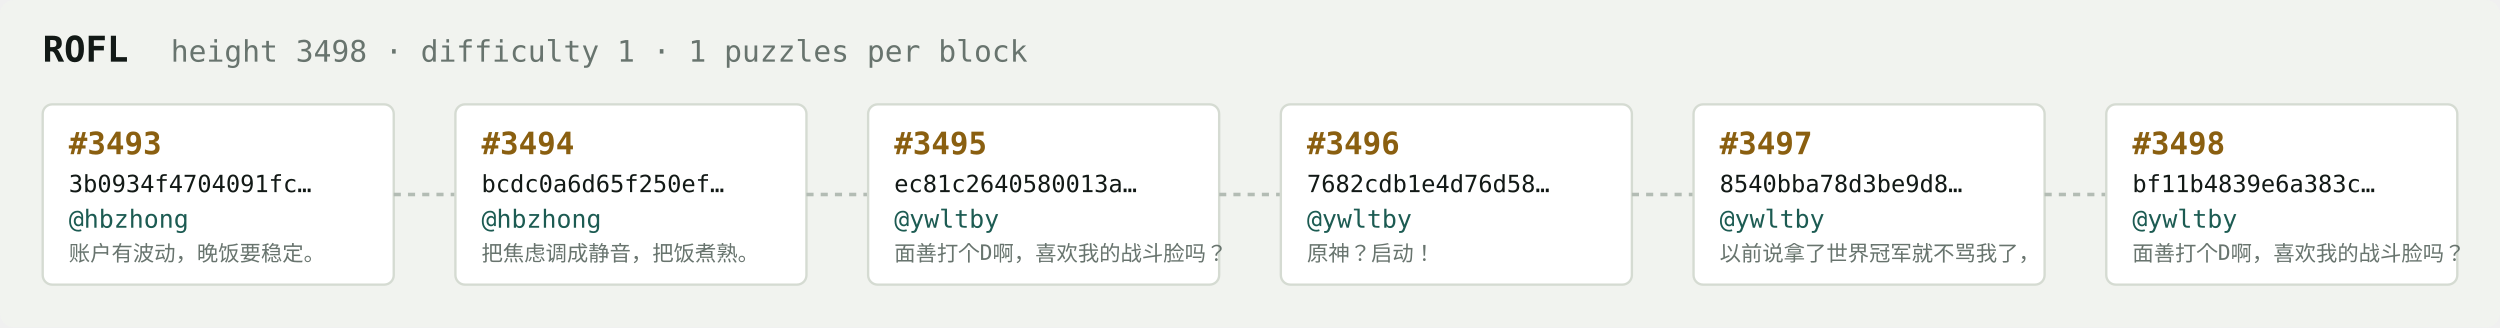
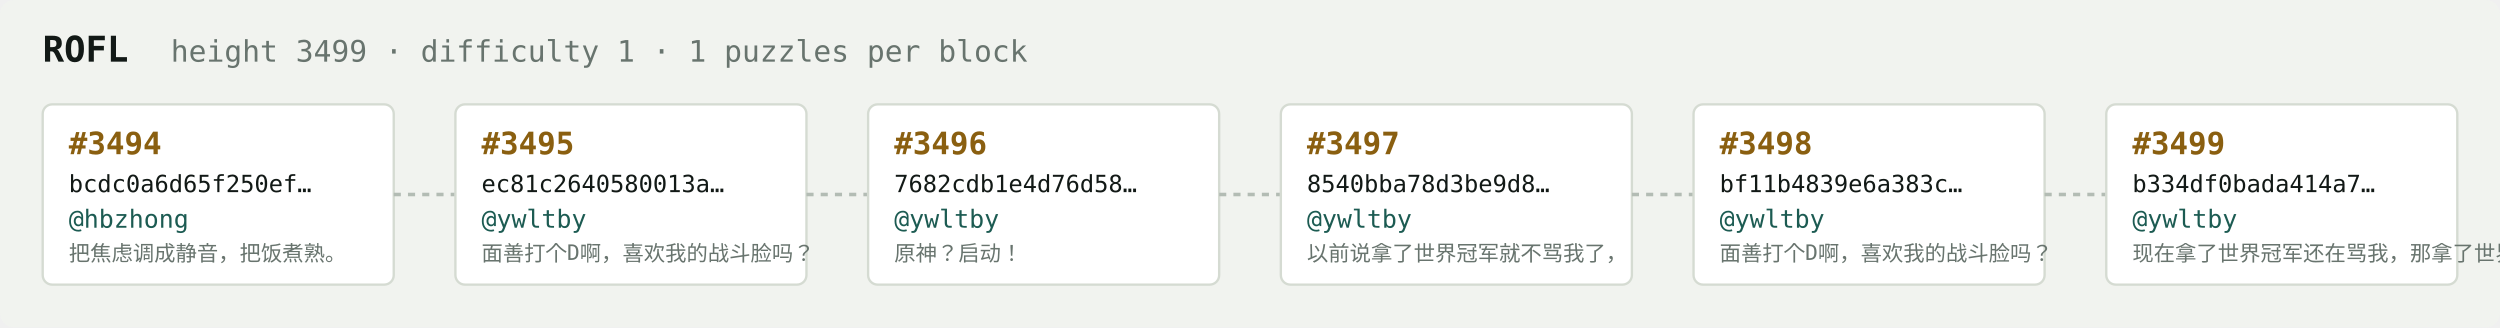
<svg xmlns="http://www.w3.org/2000/svg" width="1054" height="138" viewBox="0 0 1054 138" font-family="ui-monospace,SFMono-Regular,Menlo,monospace">
  <rect fill="#f1f3ef" width="1054" height="138" rx="6" />
  <text x="18" y="26" fill="#121916" font-size="15" font-weight="700">ROFL</text>
-   <text x="72" y="26" fill="#68746e" font-size="12.5">height 3498 · difficulty 1 · 1 puzzles per block</text>
+   <text x="72" y="26" fill="#68746e" font-size="12.5">height 3499 · difficulty 1 · 1 puzzles per block</text>
  <rect x="18" y="44" width="148" height="76" rx="4" fill="#ffffff" stroke="#d5dbd2" stroke-width="1" />
-   <text x="29" y="65" fill="#8a5f10" font-size="13" font-weight="700">#3493</text>
-   <text x="29" y="81" fill="#121916" font-size="10">3b0934f4704091fc…</text>
+   <text x="29" y="65" fill="#8a5f10" font-size="13" font-weight="700">#3494</text>
+   <text x="29" y="81" fill="#121916" font-size="10">bcdc0a6d65f250ef…</text>
  <text x="29" y="96" fill="#1c5b52" font-size="10.5">@hbzhong</text>
-   <text x="29" y="110" fill="#68746e" font-size="9">账户有波动，晚饭要稳定。</text>
+   <text x="29" y="110" fill="#68746e" font-size="9">把焦虑调成静音，把饭煮熟。</text>
  <line x1="166" y1="82.0" x2="192" y2="82.0" stroke="#b3bcb4" stroke-width="1.5" stroke-dasharray="3 3" />
  <rect x="192" y="44" width="148" height="76" rx="4" fill="#ffffff" stroke="#d5dbd2" stroke-width="1" />
-   <text x="203" y="65" fill="#8a5f10" font-size="13" font-weight="700">#3494</text>
-   <text x="203" y="81" fill="#121916" font-size="10">bcdc0a6d65f250ef…</text>
-   <text x="203" y="96" fill="#1c5b52" font-size="10.5">@hbzhong</text>
-   <text x="203" y="110" fill="#68746e" font-size="9">把焦虑调成静音，把饭煮熟。</text>
+   <text x="203" y="65" fill="#8a5f10" font-size="13" font-weight="700">#3495</text>
+   <text x="203" y="81" fill="#121916" font-size="10">ec81c2640580013a…</text>
+   <text x="203" y="96" fill="#1c5b52" font-size="10.5">@ywltby</text>
+   <text x="203" y="110" fill="#68746e" font-size="9">面善打个D啊，喜欢我的战斗脸吗？</text>
  <line x1="340" y1="82.0" x2="366" y2="82.0" stroke="#b3bcb4" stroke-width="1.5" stroke-dasharray="3 3" />
  <rect x="366" y="44" width="148" height="76" rx="4" fill="#ffffff" stroke="#d5dbd2" stroke-width="1" />
-   <text x="377" y="65" fill="#8a5f10" font-size="13" font-weight="700">#3495</text>
-   <text x="377" y="81" fill="#121916" font-size="10">ec81c2640580013a…</text>
+   <text x="377" y="65" fill="#8a5f10" font-size="13" font-weight="700">#3496</text>
+   <text x="377" y="81" fill="#121916" font-size="10">7682cdb1e4d76d58…</text>
  <text x="377" y="96" fill="#1c5b52" font-size="10.5">@ywltby</text>
-   <text x="377" y="110" fill="#68746e" font-size="9">面善打个D啊，喜欢我的战斗脸吗？</text>
+   <text x="377" y="110" fill="#68746e" font-size="9">原神？启动！</text>
  <line x1="514" y1="82.0" x2="540" y2="82.0" stroke="#b3bcb4" stroke-width="1.5" stroke-dasharray="3 3" />
  <rect x="540" y="44" width="148" height="76" rx="4" fill="#ffffff" stroke="#d5dbd2" stroke-width="1" />
-   <text x="551" y="65" fill="#8a5f10" font-size="13" font-weight="700">#3496</text>
-   <text x="551" y="81" fill="#121916" font-size="10">7682cdb1e4d76d58…</text>
+   <text x="551" y="65" fill="#8a5f10" font-size="13" font-weight="700">#3497</text>
+   <text x="551" y="81" fill="#121916" font-size="10">8540bba78d3be9d8…</text>
  <text x="551" y="96" fill="#1c5b52" font-size="10.5">@ywltby</text>
-   <text x="551" y="110" fill="#68746e" font-size="9">原神？启动！</text>
+   <text x="551" y="110" fill="#68746e" font-size="9">以前说拿了世界冠军就不骂我了，</text>
  <line x1="688" y1="82.0" x2="714" y2="82.0" stroke="#b3bcb4" stroke-width="1.5" stroke-dasharray="3 3" />
  <rect x="714" y="44" width="148" height="76" rx="4" fill="#ffffff" stroke="#d5dbd2" stroke-width="1" />
-   <text x="725" y="65" fill="#8a5f10" font-size="13" font-weight="700">#3497</text>
-   <text x="725" y="81" fill="#121916" font-size="10">8540bba78d3be9d8…</text>
+   <text x="725" y="65" fill="#8a5f10" font-size="13" font-weight="700">#3498</text>
+   <text x="725" y="81" fill="#121916" font-size="10">bf11b4839e6a383c…</text>
  <text x="725" y="96" fill="#1c5b52" font-size="10.5">@ywltby</text>
-   <text x="725" y="110" fill="#68746e" font-size="9">以前说拿了世界冠军就不骂我了，</text>
+   <text x="725" y="110" fill="#68746e" font-size="9">面善打个D啊，喜欢我的战斗脸吗？</text>
  <line x1="862" y1="82.0" x2="888" y2="82.0" stroke="#b3bcb4" stroke-width="1.5" stroke-dasharray="3 3" />
  <rect x="888" y="44" width="148" height="76" rx="4" fill="#ffffff" stroke="#d5dbd2" stroke-width="1" />
-   <text x="899" y="65" fill="#8a5f10" font-size="13" font-weight="700">#3498</text>
-   <text x="899" y="81" fill="#121916" font-size="10">bf11b4839e6a383c…</text>
+   <text x="899" y="65" fill="#8a5f10" font-size="13" font-weight="700">#3499</text>
+   <text x="899" y="81" fill="#121916" font-size="10">b334df0bada414a7…</text>
  <text x="899" y="96" fill="#1c5b52" font-size="10.5">@ywltby</text>
-   <text x="899" y="110" fill="#68746e" font-size="9">面善打个D啊，喜欢我的战斗脸吗？</text>
+   <text x="899" y="110" fill="#68746e" font-size="9">现在拿了世界冠军还在骂我，那拿了世界冠军有…</text>
</svg>
